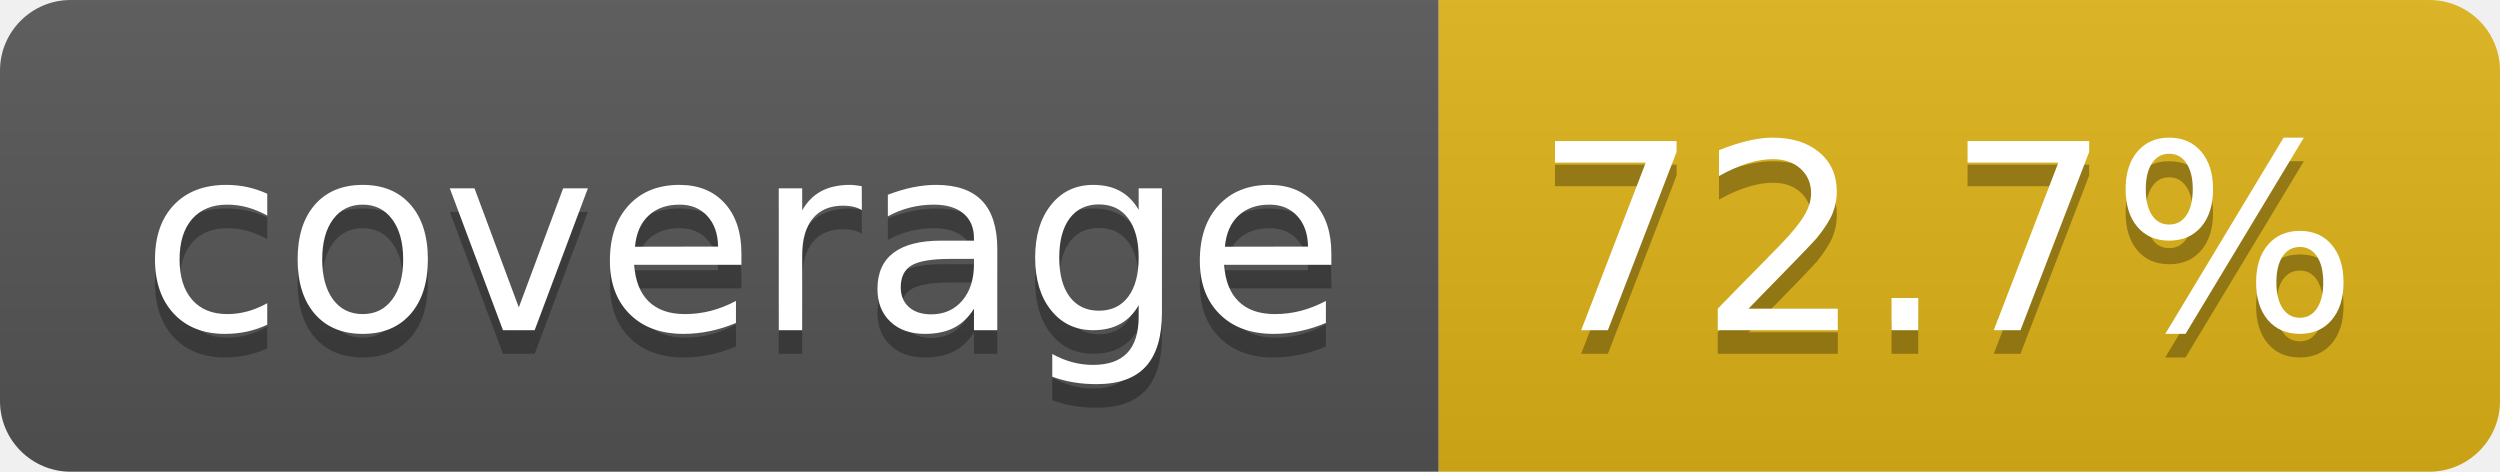
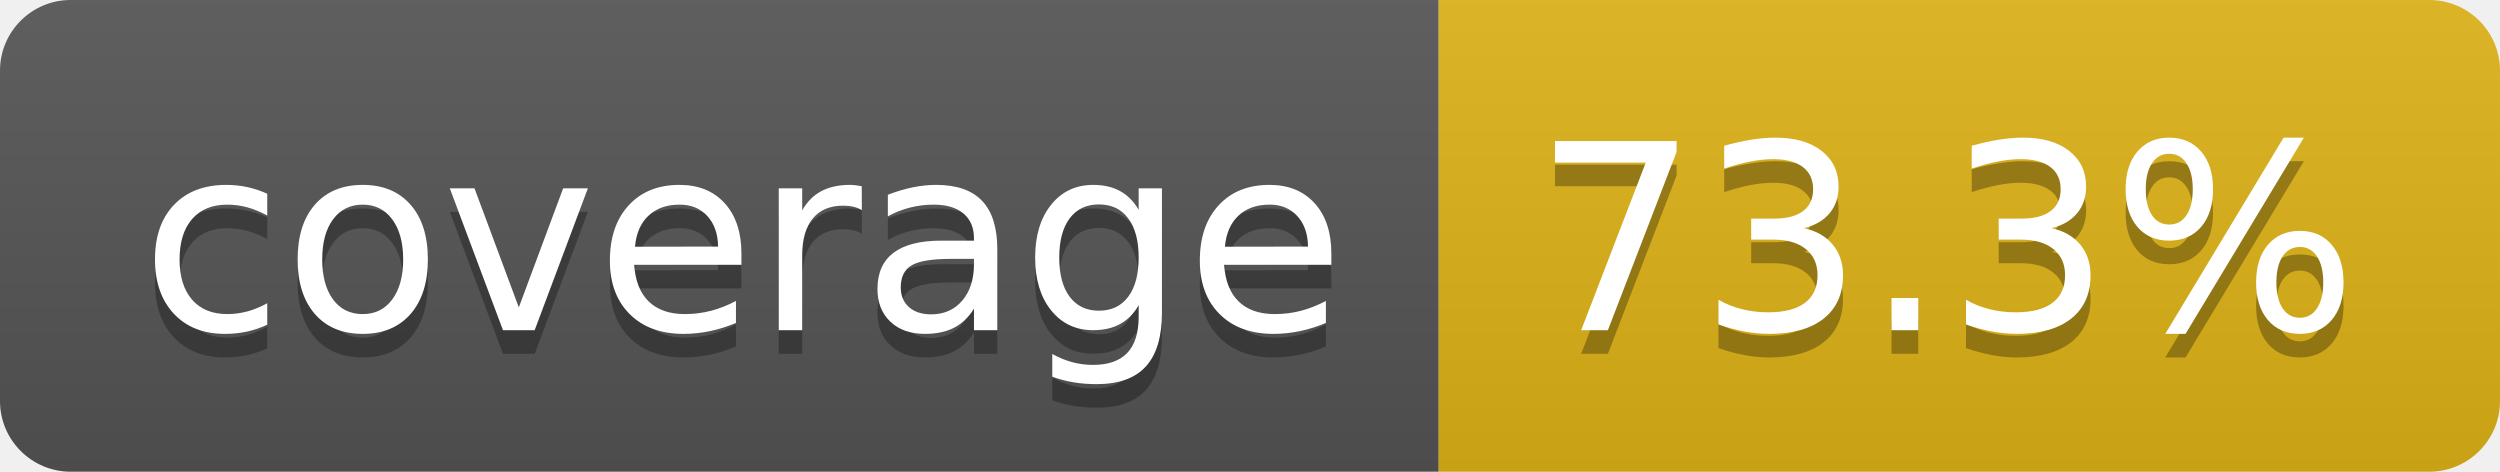
- <svg xmlns="http://www.w3.org/2000/svg" width="106" height="20" role="img" aria-label="coverage: 72.7%">
+ <svg xmlns="http://www.w3.org/2000/svg" width="106" height="20" role="img" aria-label="coverage: 73.3%">
  <linearGradient id="s" x2="0" y2="100%">
    <stop offset="0" stop-color="#bbb" stop-opacity=".1" />
    <stop offset="1" stop-opacity=".1" />
  </linearGradient>
  <clipPath id="r">
    <rect width="106" height="20" rx="3" fill="#fff" />
  </clipPath>
  <g clip-path="url(#r)">
    <rect width="61" height="20" fill="#555" />
    <rect x="61" width="45" height="20" fill="#dfb317" />
    <rect width="106" height="20" fill="url(#s)" />
  </g>
  <g fill="#fff" text-anchor="middle" font-family="Verdana,Geneva,DejaVu Sans,sans-serif" text-rendering="geometricPrecision" font-size="110">
    <text aria-hidden="true" x="315" y="150" fill="#010101" fill-opacity=".3" transform="scale(.1)" textLength="510">coverage</text>
    <text x="315" y="140" transform="scale(.1)" fill="#fff" textLength="510">coverage</text>
-     <text aria-hidden="true" x="825" y="150" fill="#010101" fill-opacity=".3" transform="scale(.1)" textLength="350">72.7%</text>
-     <text x="825" y="140" transform="scale(.1)" fill="#fff" textLength="350">72.7%</text>
+     <text aria-hidden="true" x="825" y="150" fill="#010101" fill-opacity=".3" transform="scale(.1)" textLength="350">73.3%</text>
+     <text x="825" y="140" transform="scale(.1)" fill="#fff" textLength="350">73.3%</text>
  </g>
</svg>
